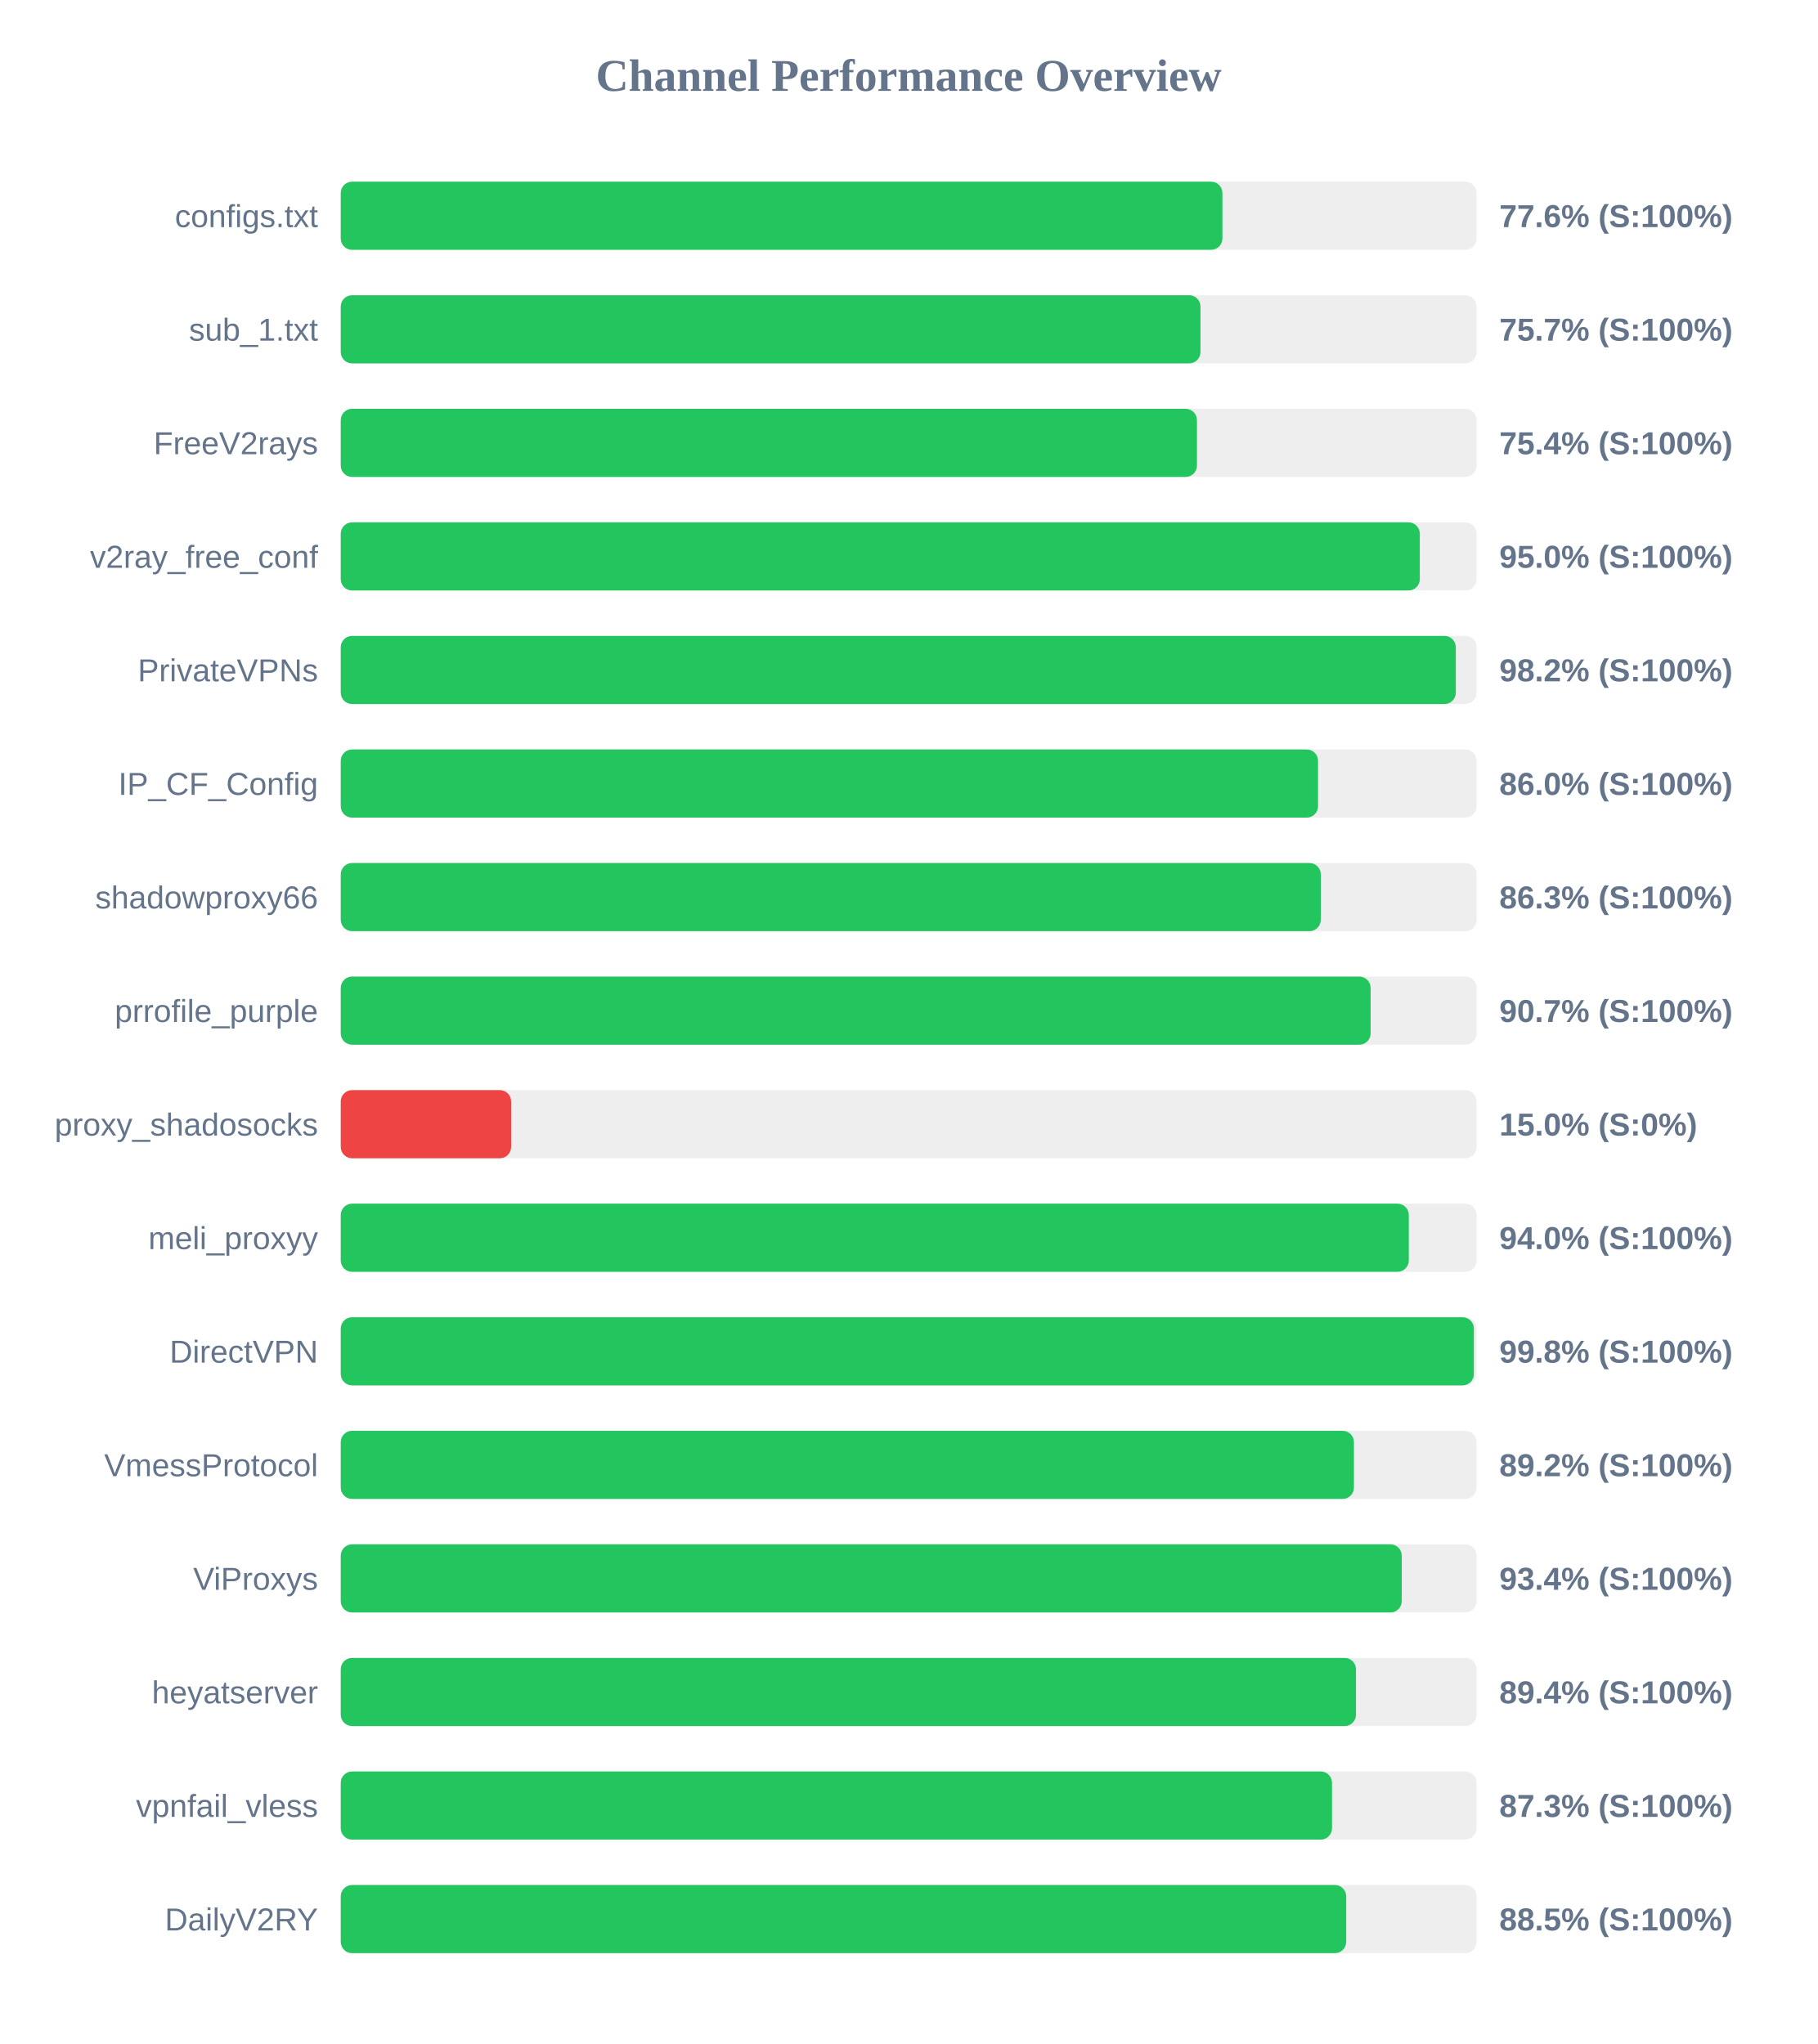
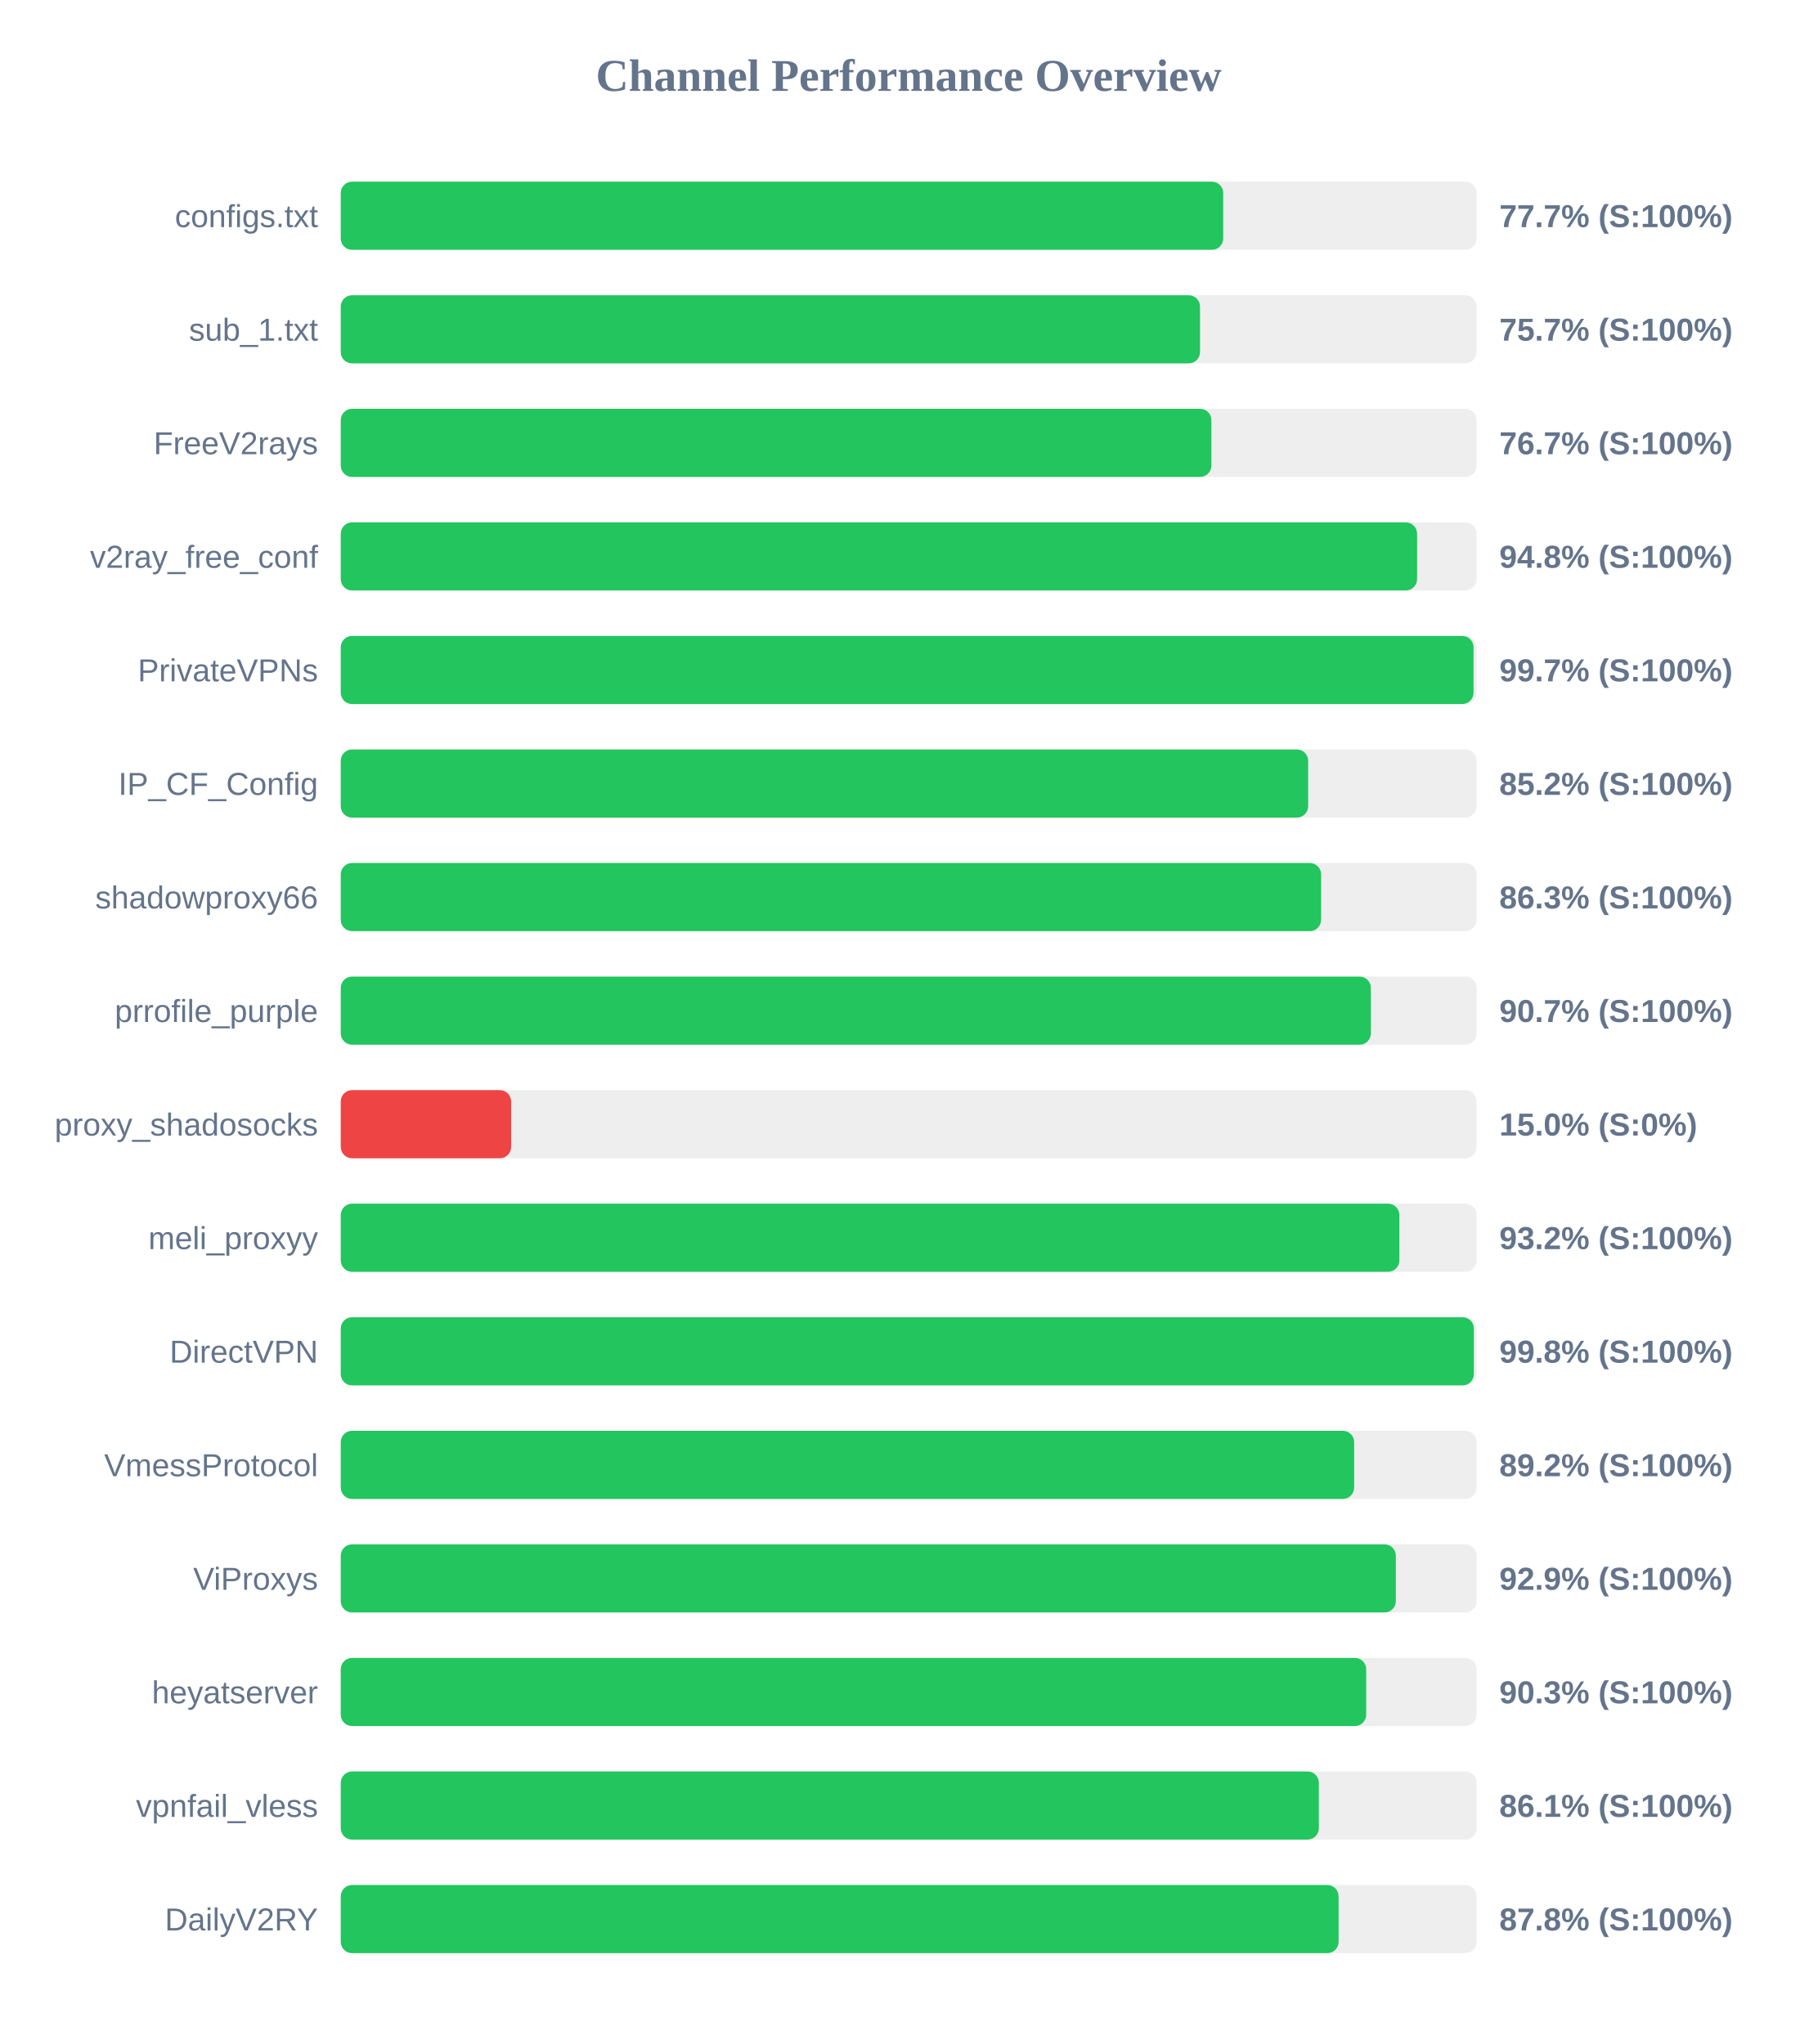
<svg xmlns="http://www.w3.org/2000/svg" width="800" height="900" version="1.1">
  <style>
        .row { font: 14px Arial; fill: #64748b; }
        .score { font: bold 14px Arial; fill: #64748b; }
    </style>
  <text x="400" y="40" text-anchor="middle" font-size="20px" font-weight="bold" fill="#64748b">Channel Performance Overview</text>
  <rect x="150" y="80" width="500" height="30" fill="#eee" rx="5" />
-   <rect x="150" y="80" width="388.1" height="30" fill="#22c55e" rx="5" />
+   <rect x="150" y="80" width="388.45" height="30" fill="#22c55e" rx="5" />
  <text x="140" y="100" text-anchor="end" class="row">configs.txt</text>
-   <text x="660" y="100" text-anchor="start" class="score">77.6% (S:100%)</text>
+   <text x="660" y="100" text-anchor="start" class="score">77.7% (S:100%)</text>
  <rect x="150" y="130" width="500" height="30" fill="#eee" rx="5" />
-   <rect x="150" y="130" width="378.45" height="30" fill="#22c55e" rx="5" />
+   <rect x="150" y="130" width="378.25" height="30" fill="#22c55e" rx="5" />
  <text x="140" y="150" text-anchor="end" class="row">sub_1.txt</text>
  <text x="660" y="150" text-anchor="start" class="score">75.7% (S:100%)</text>
  <rect x="150" y="180" width="500" height="30" fill="#eee" rx="5" />
-   <rect x="150" y="180" width="376.9" height="30" fill="#22c55e" rx="5" />
+   <rect x="150" y="180" width="383.25" height="30" fill="#22c55e" rx="5" />
  <text x="140" y="200" text-anchor="end" class="row">FreeV2rays</text>
-   <text x="660" y="200" text-anchor="start" class="score">75.4% (S:100%)</text>
+   <text x="660" y="200" text-anchor="start" class="score">76.7% (S:100%)</text>
  <rect x="150" y="230" width="500" height="30" fill="#eee" rx="5" />
-   <rect x="150" y="230" width="475.0" height="30" fill="#22c55e" rx="5" />
+   <rect x="150" y="230" width="473.8" height="30" fill="#22c55e" rx="5" />
  <text x="140" y="250" text-anchor="end" class="row">v2ray_free_conf</text>
-   <text x="660" y="250" text-anchor="start" class="score">95.0% (S:100%)</text>
+   <text x="660" y="250" text-anchor="start" class="score">94.8% (S:100%)</text>
  <rect x="150" y="280" width="500" height="30" fill="#eee" rx="5" />
-   <rect x="150" y="280" width="490.85" height="30" fill="#22c55e" rx="5" />
+   <rect x="150" y="280" width="498.65" height="30" fill="#22c55e" rx="5" />
  <text x="140" y="300" text-anchor="end" class="row">PrivateVPNs</text>
-   <text x="660" y="300" text-anchor="start" class="score">98.2% (S:100%)</text>
+   <text x="660" y="300" text-anchor="start" class="score">99.7% (S:100%)</text>
  <rect x="150" y="330" width="500" height="30" fill="#eee" rx="5" />
-   <rect x="150" y="330" width="430.2" height="30" fill="#22c55e" rx="5" />
+   <rect x="150" y="330" width="425.85" height="30" fill="#22c55e" rx="5" />
  <text x="140" y="350" text-anchor="end" class="row">IP_CF_Config</text>
-   <text x="660" y="350" text-anchor="start" class="score">86.0% (S:100%)</text>
+   <text x="660" y="350" text-anchor="start" class="score">85.2% (S:100%)</text>
  <rect x="150" y="380" width="500" height="30" fill="#eee" rx="5" />
-   <rect x="150" y="380" width="431.4" height="30" fill="#22c55e" rx="5" />
+   <rect x="150" y="380" width="431.55" height="30" fill="#22c55e" rx="5" />
  <text x="140" y="400" text-anchor="end" class="row">shadowproxy66</text>
  <text x="660" y="400" text-anchor="start" class="score">86.3% (S:100%)</text>
  <rect x="150" y="430" width="500" height="30" fill="#eee" rx="5" />
-   <rect x="150" y="430" width="453.35" height="30" fill="#22c55e" rx="5" />
+   <rect x="150" y="430" width="453.45" height="30" fill="#22c55e" rx="5" />
  <text x="140" y="450" text-anchor="end" class="row">prrofile_purple</text>
  <text x="660" y="450" text-anchor="start" class="score">90.7% (S:100%)</text>
  <rect x="150" y="480" width="500" height="30" fill="#eee" rx="5" />
  <rect x="150" y="480" width="75.0" height="30" fill="#ef4444" rx="5" />
  <text x="140" y="500" text-anchor="end" class="row">proxy_shadosocks</text>
  <text x="660" y="500" text-anchor="start" class="score">15.0% (S:0%)</text>
  <rect x="150" y="530" width="500" height="30" fill="#eee" rx="5" />
-   <rect x="150" y="530" width="470.15" height="30" fill="#22c55e" rx="5" />
+   <rect x="150" y="530" width="466.0" height="30" fill="#22c55e" rx="5" />
  <text x="140" y="550" text-anchor="end" class="row">meli_proxyy</text>
-   <text x="660" y="550" text-anchor="start" class="score">94.0% (S:100%)</text>
+   <text x="660" y="550" text-anchor="start" class="score">93.2% (S:100%)</text>
  <rect x="150" y="580" width="500" height="30" fill="#eee" rx="5" />
  <rect x="150" y="580" width="498.8" height="30" fill="#22c55e" rx="5" />
  <text x="140" y="600" text-anchor="end" class="row">DirectVPN</text>
  <text x="660" y="600" text-anchor="start" class="score">99.8% (S:100%)</text>
  <rect x="150" y="630" width="500" height="30" fill="#eee" rx="5" />
-   <rect x="150" y="630" width="446.0" height="30" fill="#22c55e" rx="5" />
+   <rect x="150" y="630" width="446.1" height="30" fill="#22c55e" rx="5" />
  <text x="140" y="650" text-anchor="end" class="row">VmessProtocol</text>
  <text x="660" y="650" text-anchor="start" class="score">89.2% (S:100%)</text>
  <rect x="150" y="680" width="500" height="30" fill="#eee" rx="5" />
-   <rect x="150" y="680" width="467.05" height="30" fill="#22c55e" rx="5" />
+   <rect x="150" y="680" width="464.45" height="30" fill="#22c55e" rx="5" />
  <text x="140" y="700" text-anchor="end" class="row">ViProxys</text>
-   <text x="660" y="700" text-anchor="start" class="score">93.4% (S:100%)</text>
+   <text x="660" y="700" text-anchor="start" class="score">92.9% (S:100%)</text>
  <rect x="150" y="730" width="500" height="30" fill="#eee" rx="5" />
-   <rect x="150" y="730" width="446.9" height="30" fill="#22c55e" rx="5" />
+   <rect x="150" y="730" width="451.4" height="30" fill="#22c55e" rx="5" />
  <text x="140" y="750" text-anchor="end" class="row">heyatserver</text>
-   <text x="660" y="750" text-anchor="start" class="score">89.4% (S:100%)</text>
+   <text x="660" y="750" text-anchor="start" class="score">90.3% (S:100%)</text>
  <rect x="150" y="780" width="500" height="30" fill="#eee" rx="5" />
-   <rect x="150" y="780" width="436.35" height="30" fill="#22c55e" rx="5" />
+   <rect x="150" y="780" width="430.55" height="30" fill="#22c55e" rx="5" />
  <text x="140" y="800" text-anchor="end" class="row">vpnfail_vless</text>
-   <text x="660" y="800" text-anchor="start" class="score">87.3% (S:100%)</text>
+   <text x="660" y="800" text-anchor="start" class="score">86.1% (S:100%)</text>
  <rect x="150" y="830" width="500" height="30" fill="#eee" rx="5" />
-   <rect x="150" y="830" width="442.6" height="30" fill="#22c55e" rx="5" />
+   <rect x="150" y="830" width="439.25" height="30" fill="#22c55e" rx="5" />
  <text x="140" y="850" text-anchor="end" class="row">DailyV2RY</text>
-   <text x="660" y="850" text-anchor="start" class="score">88.5% (S:100%)</text>
+   <text x="660" y="850" text-anchor="start" class="score">87.8% (S:100%)</text>
</svg>
